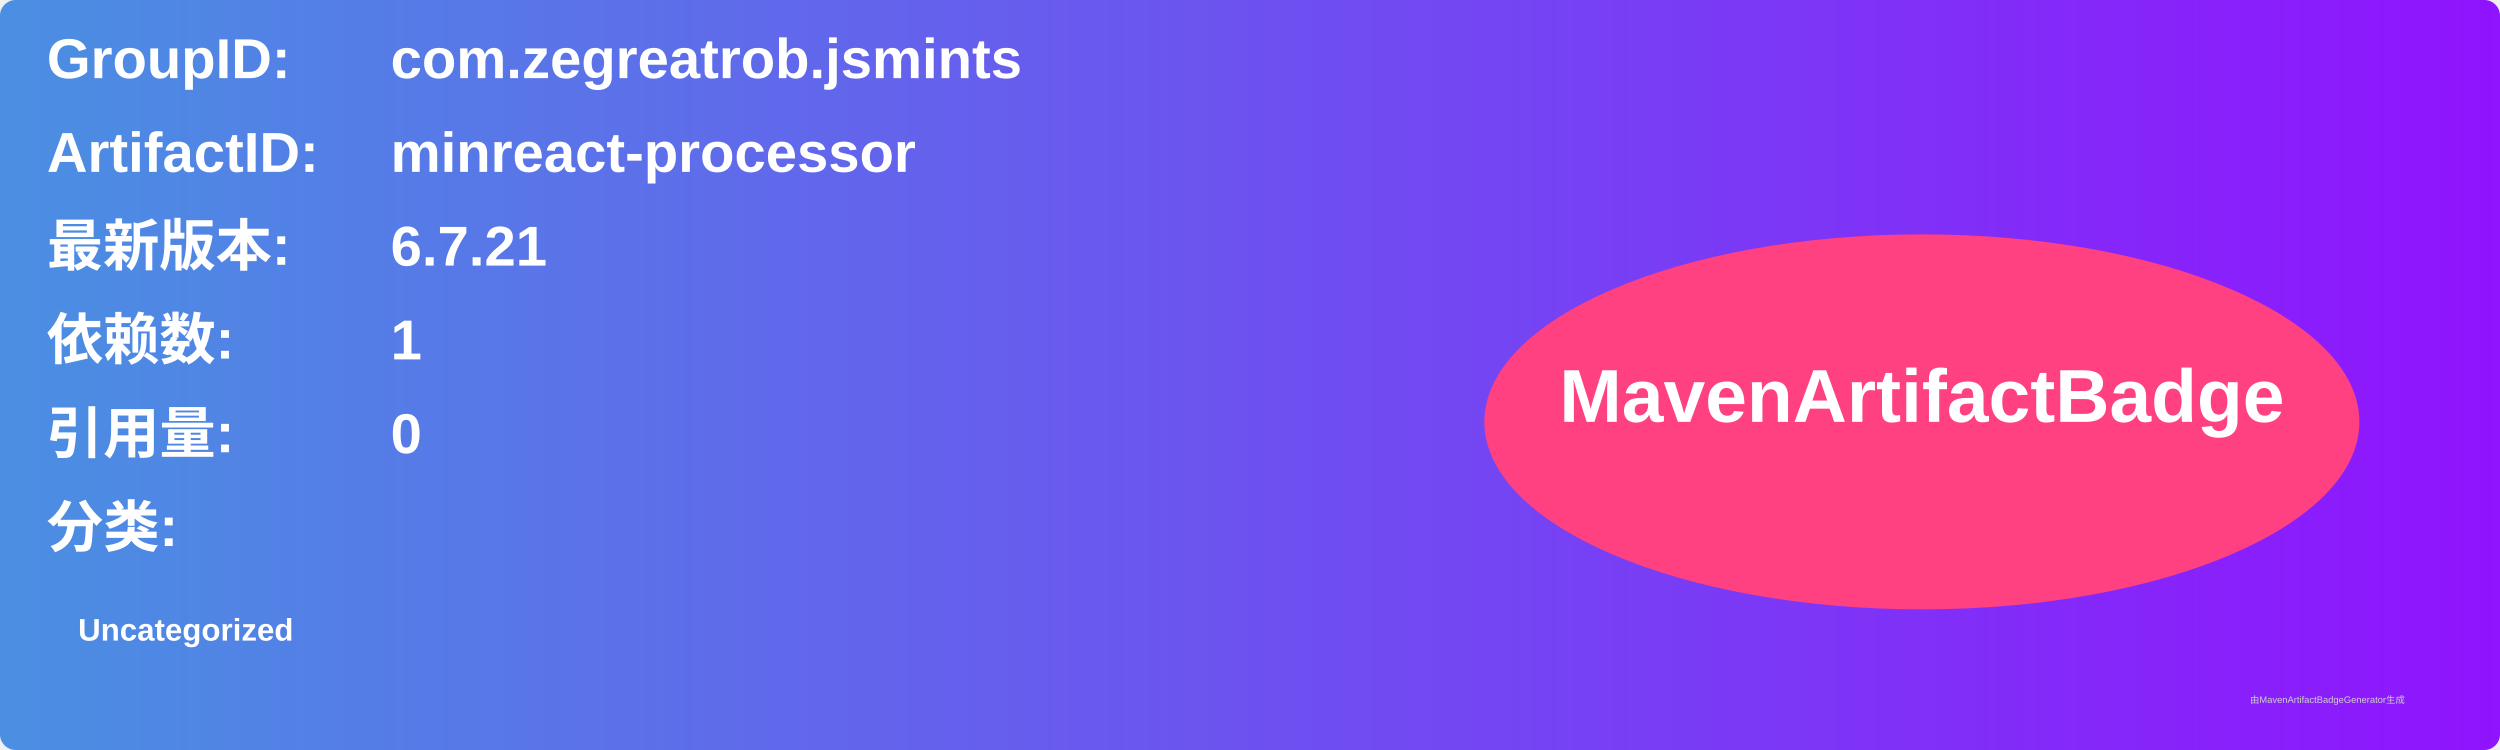
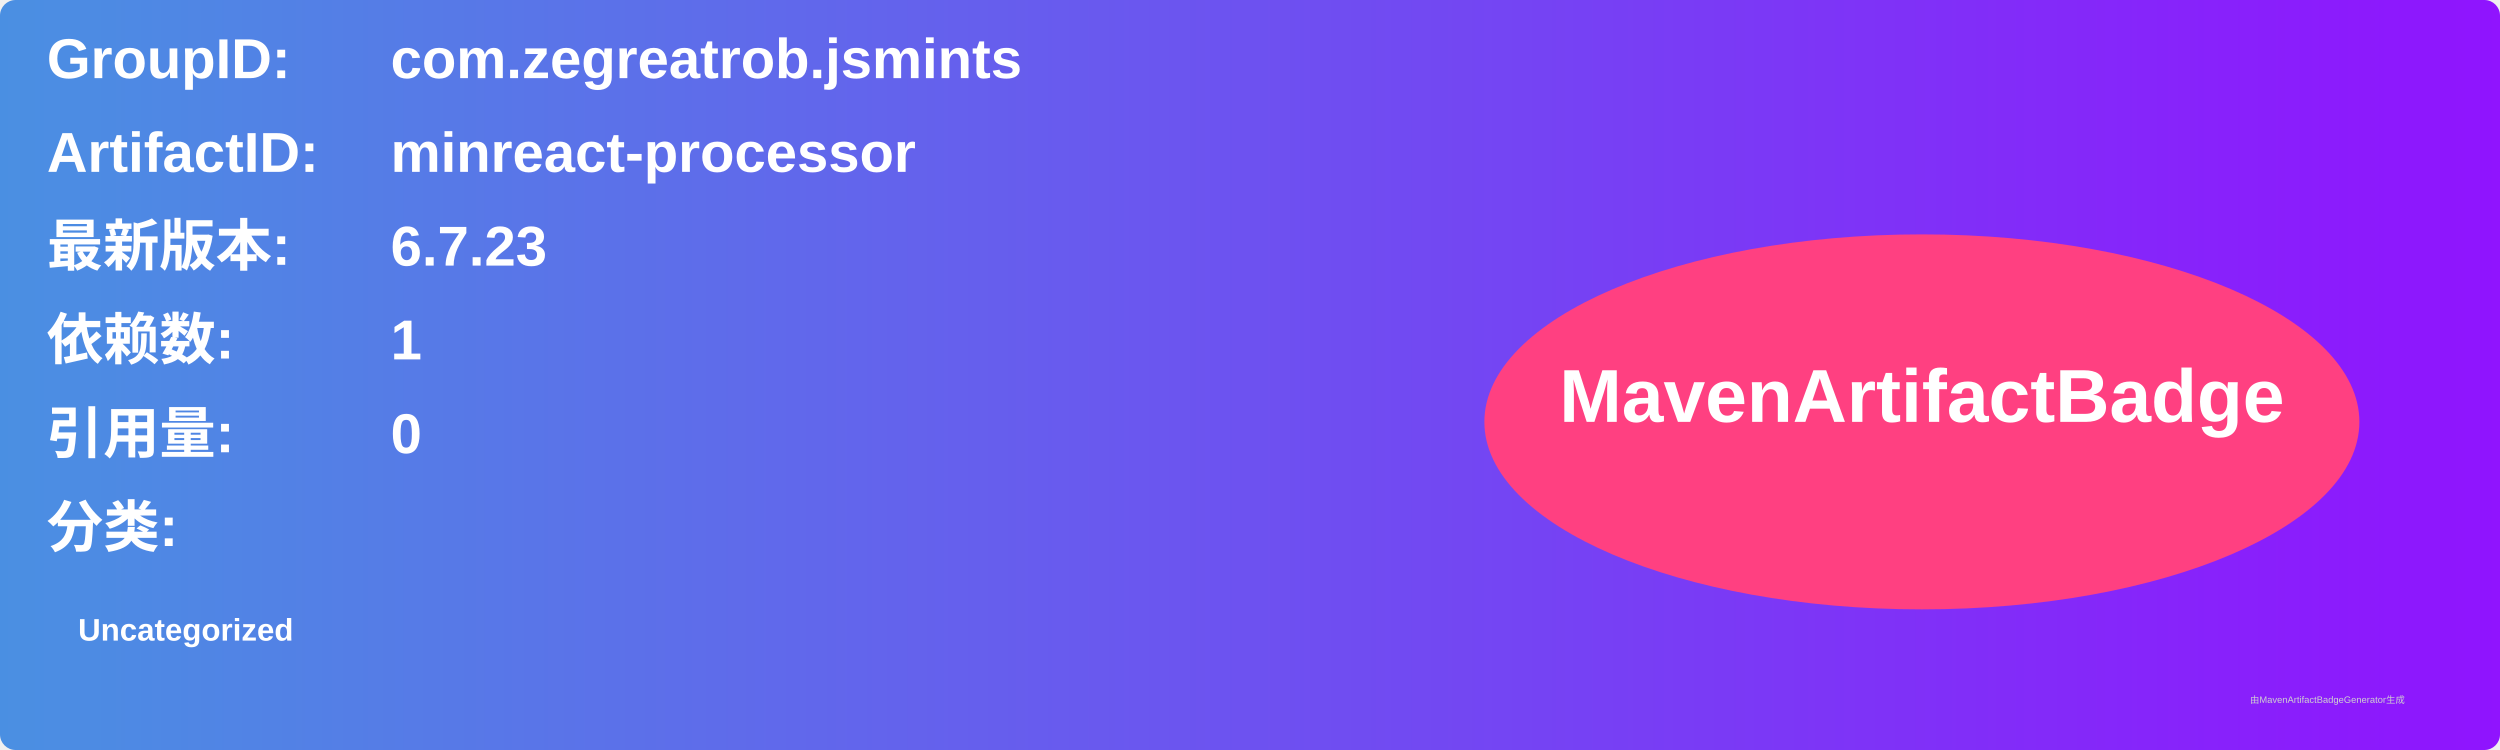
<svg xmlns="http://www.w3.org/2000/svg" width="800" height="240" viewBox="0 0 800 240">
  <linearGradient id="grad" x1="0%" y1="0%" x2="100%" y2="0%">
    <stop offset="0%" stop-color="#4a90e2" />
    <stop offset="100%" stop-color="#9013fe" />
  </linearGradient>
  <rect width="100%" height="100%" rx="5" ry="5" fill="url(#grad)" />
  <g transform="translate(15, 15)">
    <text x="0" y="10" font-family="Arial" font-size="18" fill="white" font-weight="bold" width="260">GroupID:</text>
    <text x="110" y="10" font-family="Arial" font-size="18" fill="white" font-weight="bold" width="460">com.zegreatrob.jsmints</text>
    <text x="0" y="40" font-family="Arial" font-size="18" fill="white" font-weight="bold" width="260">ArtifactID:</text>
    <text x="110" y="40" font-family="Arial" font-size="18" fill="white" font-weight="bold" width="460">minreact-processor</text>
    <text x="0" y="70" font-family="Arial" font-size="18" fill="white" font-weight="bold">最新版本:</text>
    <text x="110" y="70" font-family="Arial" font-size="18" fill="white" font-weight="bold">
-       <tspan font-weight="bold">6.7.21</tspan>
+       <tspan font-weight="bold">6.7.23</tspan>
    </text>
    <text x="0" y="100" font-family="Arial" font-size="18" fill="white" font-weight="bold">依赖数: </text>
    <text x="110" y="100" font-family="Arial" font-size="18" fill="white">
      <tspan font-weight="bold">1</tspan>
    </text>
    <text x="0" y="130" font-family="Arial" font-size="18" fill="white" font-weight="bold">引用量: </text>
    <text x="110" y="130" font-family="Arial" font-size="18" fill="white">
      <tspan font-weight="bold">0</tspan>
    </text>
    <text x="0" y="160" font-family="Arial" font-size="18" fill="white" font-weight="bold">分类:</text>
    <text x="10" y="190" font-family="Arial" font-size="10" fill="white">
      <tspan font-weight="bold">Uncategorized</tspan>
    </text>
    <ellipse cx="600" cy="120" rx="140" ry="60" fill="#ff4081" />
    <text x="600" y="120" text-anchor="middle" font-family="Arial" font-size="24" fill="white" font-weight="bold">MavenArtifactBadge</text>
  </g>
  <text x="720" y="225" font-family="Arial" font-size="3" fill="#d0d0d0">由MavenArtifactBadgeGenerator生成</text>
</svg>
